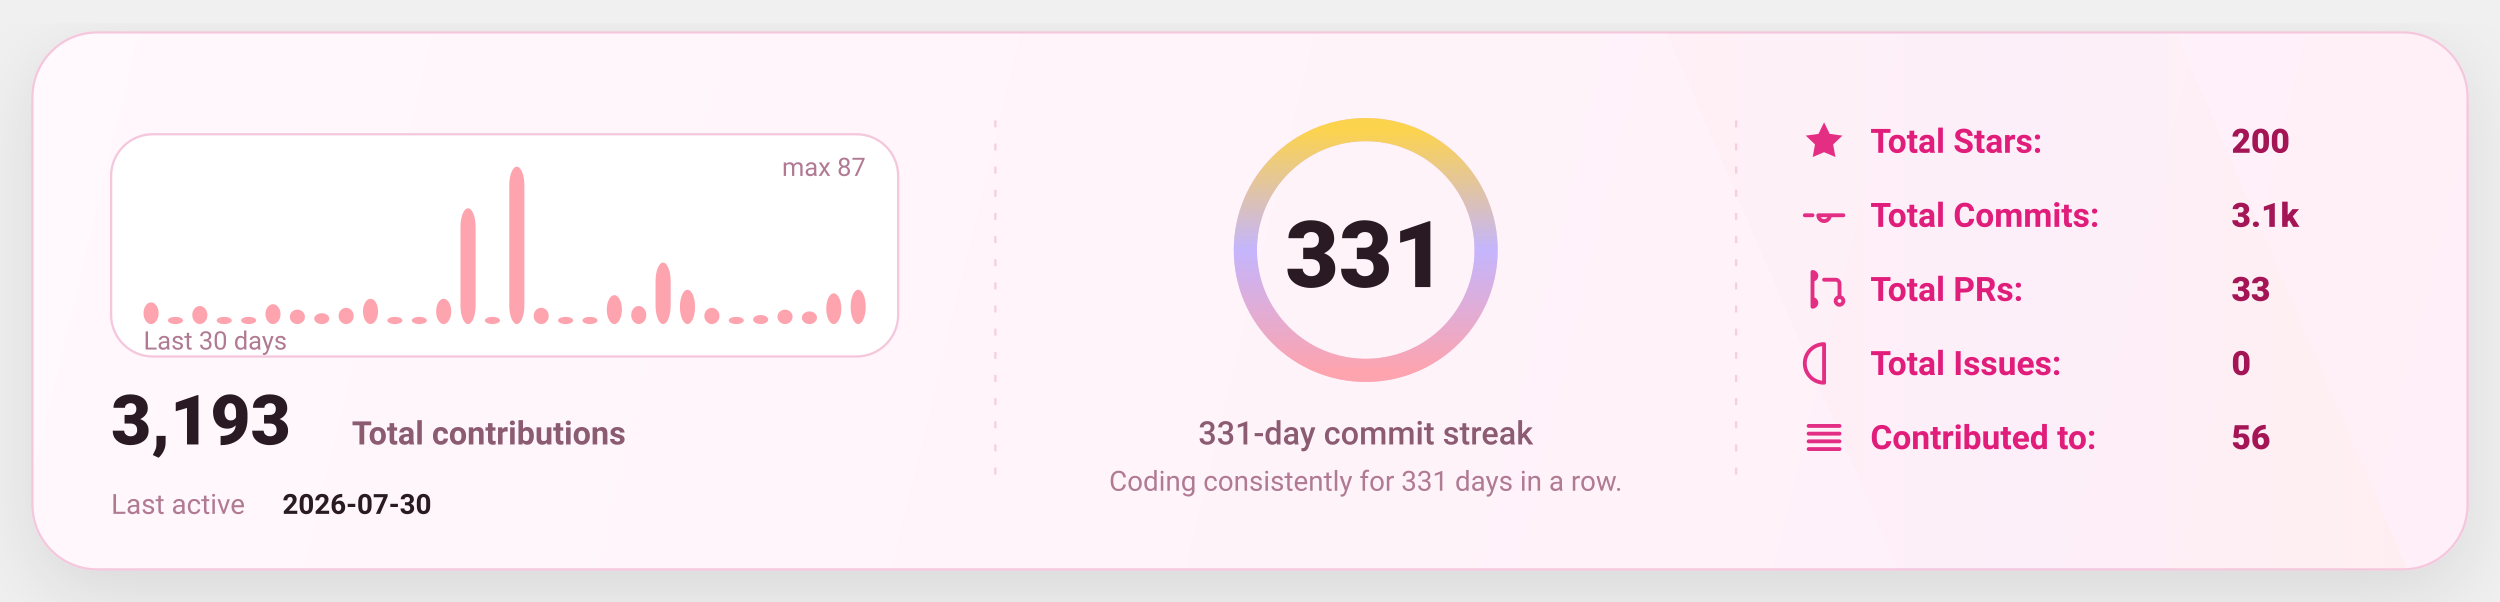
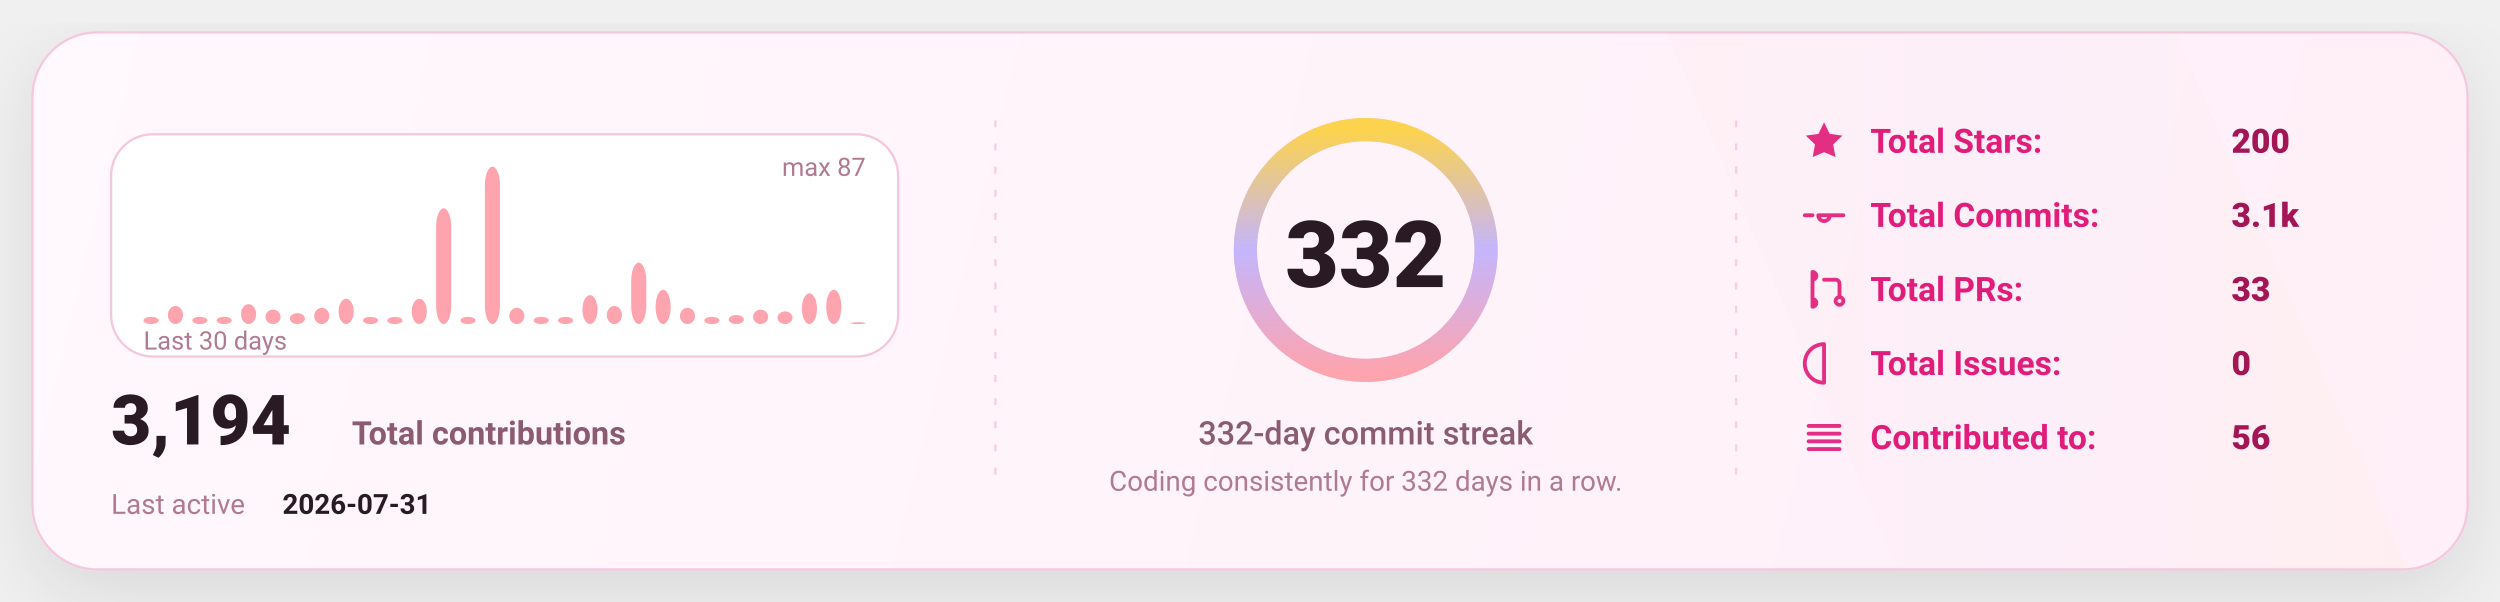
<svg xmlns="http://www.w3.org/2000/svg" width="1080" height="260" viewBox="0 0 1080 260" fill="none" role="img" aria-label="GitHub stats card">
  <defs>
    <linearGradient id="bg" x1="0" y1="0" x2="1080" y2="260" gradientUnits="userSpaceOnUse">
      <stop stop-color="#FFF8FC" />
      <stop offset="1" stop-color="#FFEFF8" />
    </linearGradient>
    <linearGradient id="accent" x1="0" y1="0" x2="1" y2="0">
      <stop offset="0" stop-color="#FDA4AF" />
      <stop offset="0.5" stop-color="#C4B5FD" />
      <stop offset="1" stop-color="#FCD34D" />
    </linearGradient>
    <linearGradient id="chartFill" x1="0" y1="0" x2="0" y2="1">
      <stop stop-color="#FDA4AF" stop-opacity="0.18" />
      <stop offset="1" stop-color="#FDA4AF" stop-opacity="0" />
    </linearGradient>
    <filter id="shadow" x="-20%" y="-20%" width="140%" height="140%">
      <feDropShadow dx="0" dy="10" stdDeviation="16" flood-color="#000000" flood-opacity="0.1" />
    </filter>
    <style>
      text { font-family: "Comic Sans MS","Trebuchet MS","Segoe UI",system-ui,-apple-system,Roboto,Helvetica,Arial,sans-serif; dominant-baseline: alphabetic; }
    </style>
  </defs>
  <rect x="14" y="14" width="1052" height="232" rx="28" fill="url(#bg)" stroke="#F4C7DD" stroke-width="1" filter="url(#shadow)" />
  <path d="M720 14     L940 14     L1040 246     L820 246 Z" fill="url(#accent)" opacity="0.04" />
  <line x1="430" y1="52" x2="430" y2="208" stroke="#F4C7DD" stroke-width="1" stroke-dasharray="3 7" opacity="0.85" />
  <line x1="430" y1="52" x2="430" y2="208" stroke="url(#accent)" stroke-width="1.4" stroke-dasharray="2 7" opacity="0.65" />
  <line x1="750" y1="52" x2="750" y2="208" stroke="#F4C7DD" stroke-width="1" stroke-dasharray="3 7" opacity="0.85" />
  <line x1="750" y1="52" x2="750" y2="208" stroke="url(#accent)" stroke-width="1.4" stroke-dasharray="2 7" opacity="0.65" />
  <g transform="translate(48,58)">
    <rect x="0" y="0" width="340" height="96" rx="18" fill="#FFFFFF" stroke="#F4C7DD" />
-     <rect x="14.00" y="72.62" width="6.53" height="9.38" rx="8.00" fill="#FDA4AF" />
-     <rect x="24.53" y="78.87" width="6.53" height="3.13" rx="8.00" fill="#FDA4AF" />
-     <rect x="35.07" y="74.18" width="6.53" height="7.82" rx="8.00" fill="#FDA4AF" />
+     <rect x="14.00" y="78.87" width="6.53" height="3.13" rx="8.00" fill="#FDA4AF" />
+     <rect x="24.53" y="74.18" width="6.53" height="7.82" rx="8.00" fill="#FDA4AF" />
+     <rect x="35.07" y="78.87" width="6.53" height="3.13" rx="8.00" fill="#FDA4AF" />
    <rect x="45.60" y="78.87" width="6.53" height="3.13" rx="8.00" fill="#FDA4AF" />
-     <rect x="56.13" y="78.87" width="6.53" height="3.13" rx="8.00" fill="#FDA4AF" />
-     <rect x="66.67" y="73.40" width="6.53" height="8.60" rx="8.00" fill="#FDA4AF" />
-     <rect x="77.20" y="75.75" width="6.53" height="6.25" rx="8.00" fill="#FDA4AF" />
-     <rect x="87.73" y="77.31" width="6.53" height="4.69" rx="8.00" fill="#FDA4AF" />
-     <rect x="98.27" y="74.97" width="6.53" height="7.03" rx="8.00" fill="#FDA4AF" />
-     <rect x="108.80" y="71.06" width="6.53" height="10.94" rx="8.00" fill="#FDA4AF" />
+     <rect x="56.13" y="73.40" width="6.53" height="8.60" rx="8.00" fill="#FDA4AF" />
+     <rect x="66.67" y="75.75" width="6.53" height="6.25" rx="8.00" fill="#FDA4AF" />
+     <rect x="77.20" y="77.31" width="6.53" height="4.69" rx="8.00" fill="#FDA4AF" />
+     <rect x="87.73" y="74.97" width="6.53" height="7.03" rx="8.00" fill="#FDA4AF" />
+     <rect x="98.27" y="71.06" width="6.53" height="10.94" rx="8.00" fill="#FDA4AF" />
+     <rect x="108.80" y="78.87" width="6.53" height="3.13" rx="8.00" fill="#FDA4AF" />
    <rect x="119.33" y="78.87" width="6.53" height="3.13" rx="8.00" fill="#FDA4AF" />
-     <rect x="129.87" y="78.87" width="6.53" height="3.13" rx="8.00" fill="#FDA4AF" />
-     <rect x="140.40" y="71.06" width="6.53" height="10.94" rx="8.00" fill="#FDA4AF" />
-     <rect x="150.93" y="31.98" width="6.53" height="50.02" rx="8.00" fill="#FDA4AF" />
-     <rect x="161.47" y="78.87" width="6.53" height="3.13" rx="8.00" fill="#FDA4AF" />
-     <rect x="172.00" y="14.00" width="6.53" height="68.00" rx="8.00" fill="#FDA4AF" />
-     <rect x="182.53" y="74.97" width="6.53" height="7.03" rx="8.00" fill="#FDA4AF" />
+     <rect x="129.87" y="71.06" width="6.53" height="10.94" rx="8.00" fill="#FDA4AF" />
+     <rect x="140.40" y="31.98" width="6.53" height="50.02" rx="8.00" fill="#FDA4AF" />
+     <rect x="150.93" y="78.87" width="6.53" height="3.13" rx="8.00" fill="#FDA4AF" />
+     <rect x="161.47" y="14.00" width="6.53" height="68.00" rx="8.00" fill="#FDA4AF" />
+     <rect x="172.00" y="74.97" width="6.53" height="7.03" rx="8.00" fill="#FDA4AF" />
+     <rect x="182.53" y="78.87" width="6.53" height="3.13" rx="8.00" fill="#FDA4AF" />
    <rect x="193.07" y="78.87" width="6.53" height="3.13" rx="8.00" fill="#FDA4AF" />
-     <rect x="203.60" y="78.87" width="6.53" height="3.13" rx="8.00" fill="#FDA4AF" />
-     <rect x="214.13" y="69.49" width="6.53" height="12.51" rx="8.00" fill="#FDA4AF" />
-     <rect x="224.67" y="74.18" width="6.53" height="7.82" rx="8.00" fill="#FDA4AF" />
-     <rect x="235.20" y="55.43" width="6.53" height="26.57" rx="8.00" fill="#FDA4AF" />
-     <rect x="245.73" y="67.15" width="6.53" height="14.85" rx="8.00" fill="#FDA4AF" />
-     <rect x="256.27" y="74.97" width="6.53" height="7.03" rx="8.00" fill="#FDA4AF" />
-     <rect x="266.80" y="78.87" width="6.53" height="3.13" rx="8.00" fill="#FDA4AF" />
-     <rect x="277.33" y="78.09" width="6.53" height="3.91" rx="8.00" fill="#FDA4AF" />
-     <rect x="287.87" y="75.75" width="6.53" height="6.25" rx="8.00" fill="#FDA4AF" />
-     <rect x="298.40" y="76.53" width="6.53" height="5.47" rx="8.00" fill="#FDA4AF" />
-     <rect x="308.93" y="68.71" width="6.53" height="13.29" rx="8.00" fill="#FDA4AF" />
-     <rect x="319.47" y="67.15" width="6.53" height="14.85" rx="8.00" fill="#FDA4AF" />
+     <rect x="203.60" y="69.49" width="6.53" height="12.51" rx="8.00" fill="#FDA4AF" />
+     <rect x="214.13" y="74.18" width="6.53" height="7.82" rx="8.00" fill="#FDA4AF" />
+     <rect x="224.67" y="55.43" width="6.53" height="26.57" rx="8.00" fill="#FDA4AF" />
+     <rect x="235.20" y="67.15" width="6.53" height="14.85" rx="8.00" fill="#FDA4AF" />
+     <rect x="245.73" y="74.97" width="6.53" height="7.03" rx="8.00" fill="#FDA4AF" />
+     <rect x="256.27" y="78.87" width="6.53" height="3.13" rx="8.00" fill="#FDA4AF" />
+     <rect x="266.80" y="78.09" width="6.53" height="3.91" rx="8.00" fill="#FDA4AF" />
+     <rect x="277.33" y="75.75" width="6.53" height="6.25" rx="8.00" fill="#FDA4AF" />
+     <rect x="287.87" y="76.53" width="6.53" height="5.47" rx="8.00" fill="#FDA4AF" />
+     <rect x="298.40" y="68.71" width="6.53" height="13.29" rx="8.00" fill="#FDA4AF" />
+     <rect x="308.93" y="67.15" width="6.53" height="14.85" rx="8.00" fill="#FDA4AF" />
+     <rect x="319.47" y="81.22" width="6.53" height="0.78" rx="8.00" fill="#FDA4AF" />
    <text x="14" y="93.00" fill="#B07A93" font-size="11">
      Last 30 days
    </text>
    <text x="326.00" y="18" text-anchor="end" fill="#B07A93" font-size="11">
      max 87
    </text>
    <g transform="translate(0,134)">
      <text x="0" y="0" fill="#2A1A23" font-size="30" font-weight="820">
-         3,193
+         3,194
      </text>
      <text x="104" y="0" fill="#8B5B72" font-size="14" font-weight="650">
        Total contributions
      </text>
      <text x="0" y="30" fill="#B07A93" font-size="12">
        Last active
      </text>
      <text x="74" y="30" fill="#2A1A23" font-size="12" font-weight="700">
-         2026-07-30
+         2026-07-31
      </text>
    </g>
  </g>
  <g>
    <circle cx="590" cy="108" r="52" stroke="#F4C7DD" stroke-width="10" />
    <circle cx="590" cy="108" r="52" stroke="url(#accent)" stroke-width="10" stroke-linecap="round" stroke-dasharray="326.73 326.73" transform="rotate(-90 590 108)" />
    <text x="590" y="124.00" text-anchor="middle" fill="#2A1A23" font-size="40" font-weight="900">
-       331
+       332
    </text>
    <text x="590" y="192.00" text-anchor="middle" fill="#8B5B72" font-size="14" font-weight="450">
-       331-day commit streak
+       332-day commit streak
    </text>
    <text x="590" y="212.00" text-anchor="middle" fill="#B07A93" font-size="12" font-weight="420">
-       Coding consistently for 331 days in a row.
+       Coding consistently for 332 days in a row.
    </text>
  </g>
  <g transform="translate(778,66)">
    <g transform="translate(0,0)">
      <g transform="translate(0,-15)">
        <svg x="0" y="0" width="20" height="20" viewBox="0 0 24 24" fill="none">
          <path d="M12 2.2l2.9 6 6.6.9-4.8 4.6 1.2 6.5L12 17.7 6.1 20.2l1.2-6.5-4.8-4.6 6.6-.9L12 2.2z" fill="#E11D7B" opacity="0.92" />
        </svg>
      </g>
      <text x="30" y="0" fill="#E11D7B" font-size="14.5" font-weight="650">
            Total Stars:
          </text>
      <text x="186" y="0" fill="#A31555" font-size="14.5" font-weight="850">
            200
          </text>
    </g>
    <g transform="translate(0,32)">
      <g transform="translate(0,-15)">
        <svg x="0" y="0" width="20" height="20" viewBox="0 0 24 24" fill="none">
          <path d="M9 12a3 3 0 1 0 6 0Zm-7 0h4m8 0h8" stroke="#E11D7B" stroke-width="2" stroke-linecap="round" stroke-linejoin="round" opacity="0.92" />
        </svg>
      </g>
      <text x="30" y="0" fill="#E11D7B" font-size="14.5" font-weight="650">
            Total Commits:
          </text>
      <text x="186" y="0" fill="#A31555" font-size="14.5" font-weight="850">
            3.1k
          </text>
    </g>
    <g transform="translate(0,64)">
      <g transform="translate(0,-15)">
        <svg x="0" y="0" width="20" height="20" viewBox="0 0 24 24" fill="none">
          <path d="M6 4v16m0-13a2 2 0 1 0 0-4Zm0 14a2 2 0 1 0 0-4Zm6-14h6a2 2 0 0 1 2 2v7m0 0a2 2 0 1 0 0 4 2 2 0 0 0 0-4Z" stroke="#E11D7B" stroke-width="2" stroke-linecap="round" stroke-linejoin="round" opacity="0.92" />
        </svg>
      </g>
      <text x="30" y="0" fill="#E11D7B" font-size="14.5" font-weight="650">
            Total PRs:
          </text>
      <text x="186" y="0" fill="#A31555" font-size="14.5" font-weight="850">
            33
          </text>
    </g>
    <g transform="translate(0,96)">
      <g transform="translate(0,-15)">
        <svg x="0" y="0" width="20" height="20" viewBox="0 0 24 24" fill="none">
          <path d="M12 2a10 10 0 1 0 0 20Zm0 6v6m0 4h.01" stroke="#E11D7B" stroke-width="2" stroke-linecap="round" stroke-linejoin="round" opacity="0.92" />
        </svg>
      </g>
      <text x="30" y="0" fill="#E11D7B" font-size="14.5" font-weight="650">
            Total Issues:
          </text>
      <text x="186" y="0" fill="#A31555" font-size="14.5" font-weight="850">
            0
          </text>
    </g>
    <g transform="translate(0,128)">
      <g transform="translate(0,-15)">
        <svg x="0" y="0" width="20" height="20" viewBox="0 0 24 24" fill="none">
          <path d="M4 6h16M4 10h16M4 14h16M4 18h16" stroke="#E11D7B" stroke-width="2" stroke-linecap="round" stroke-linejoin="round" opacity="0.92" />
        </svg>
      </g>
      <text x="30" y="0" fill="#E11D7B" font-size="14.5" font-weight="650">
            Contributed to:
          </text>
      <text x="186" y="0" fill="#A31555" font-size="14.5" font-weight="850">
            56
          </text>
    </g>
  </g>
</svg>
